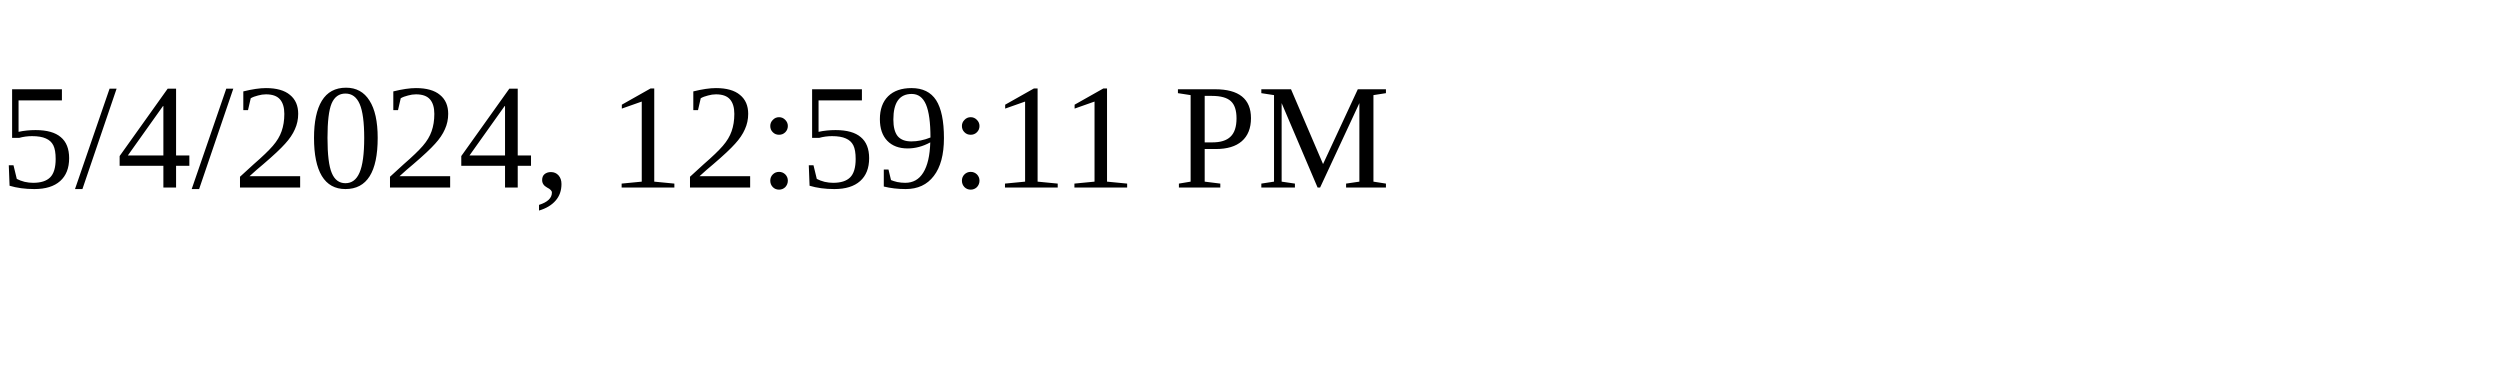
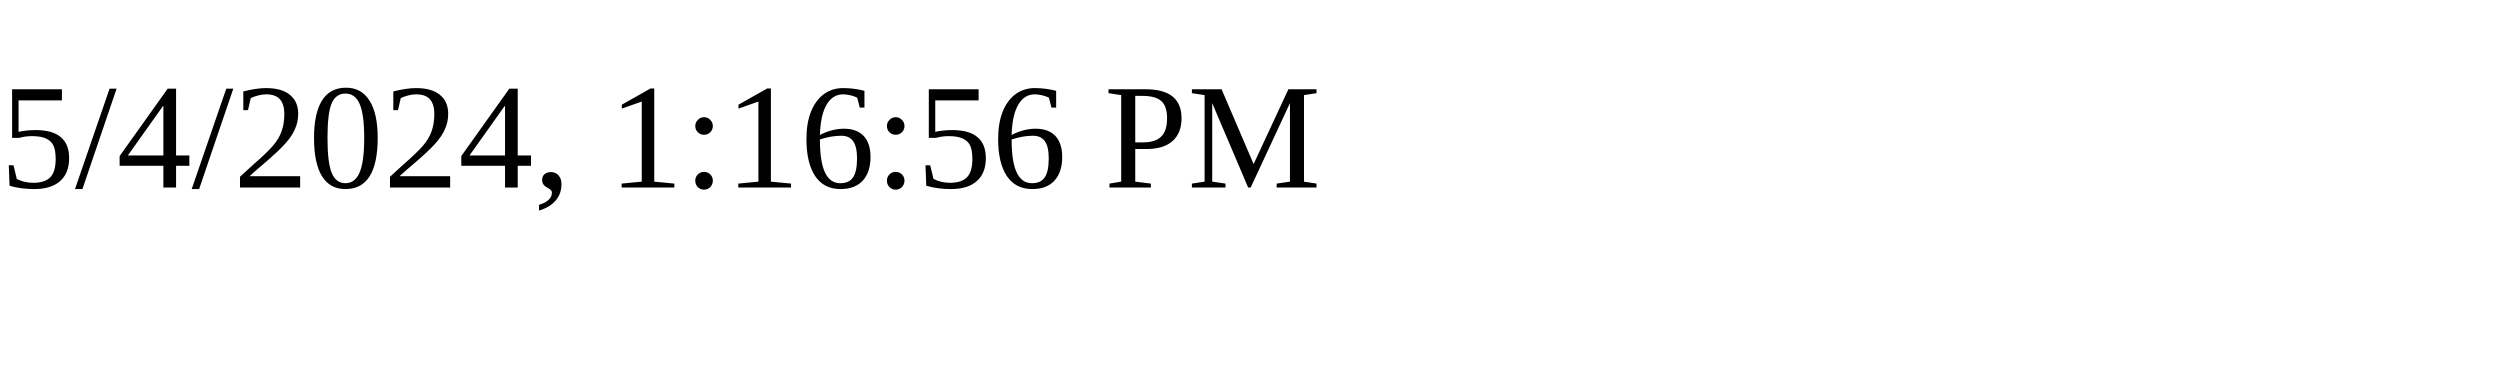
<svg xmlns="http://www.w3.org/2000/svg" height="30" width="200">
-   <text x="0" y="15">5/4/2024, 12:59:11 PM</text>
+   <text x="0" y="15">5/4/2024, 1:16:56 PM</text>
</svg>
